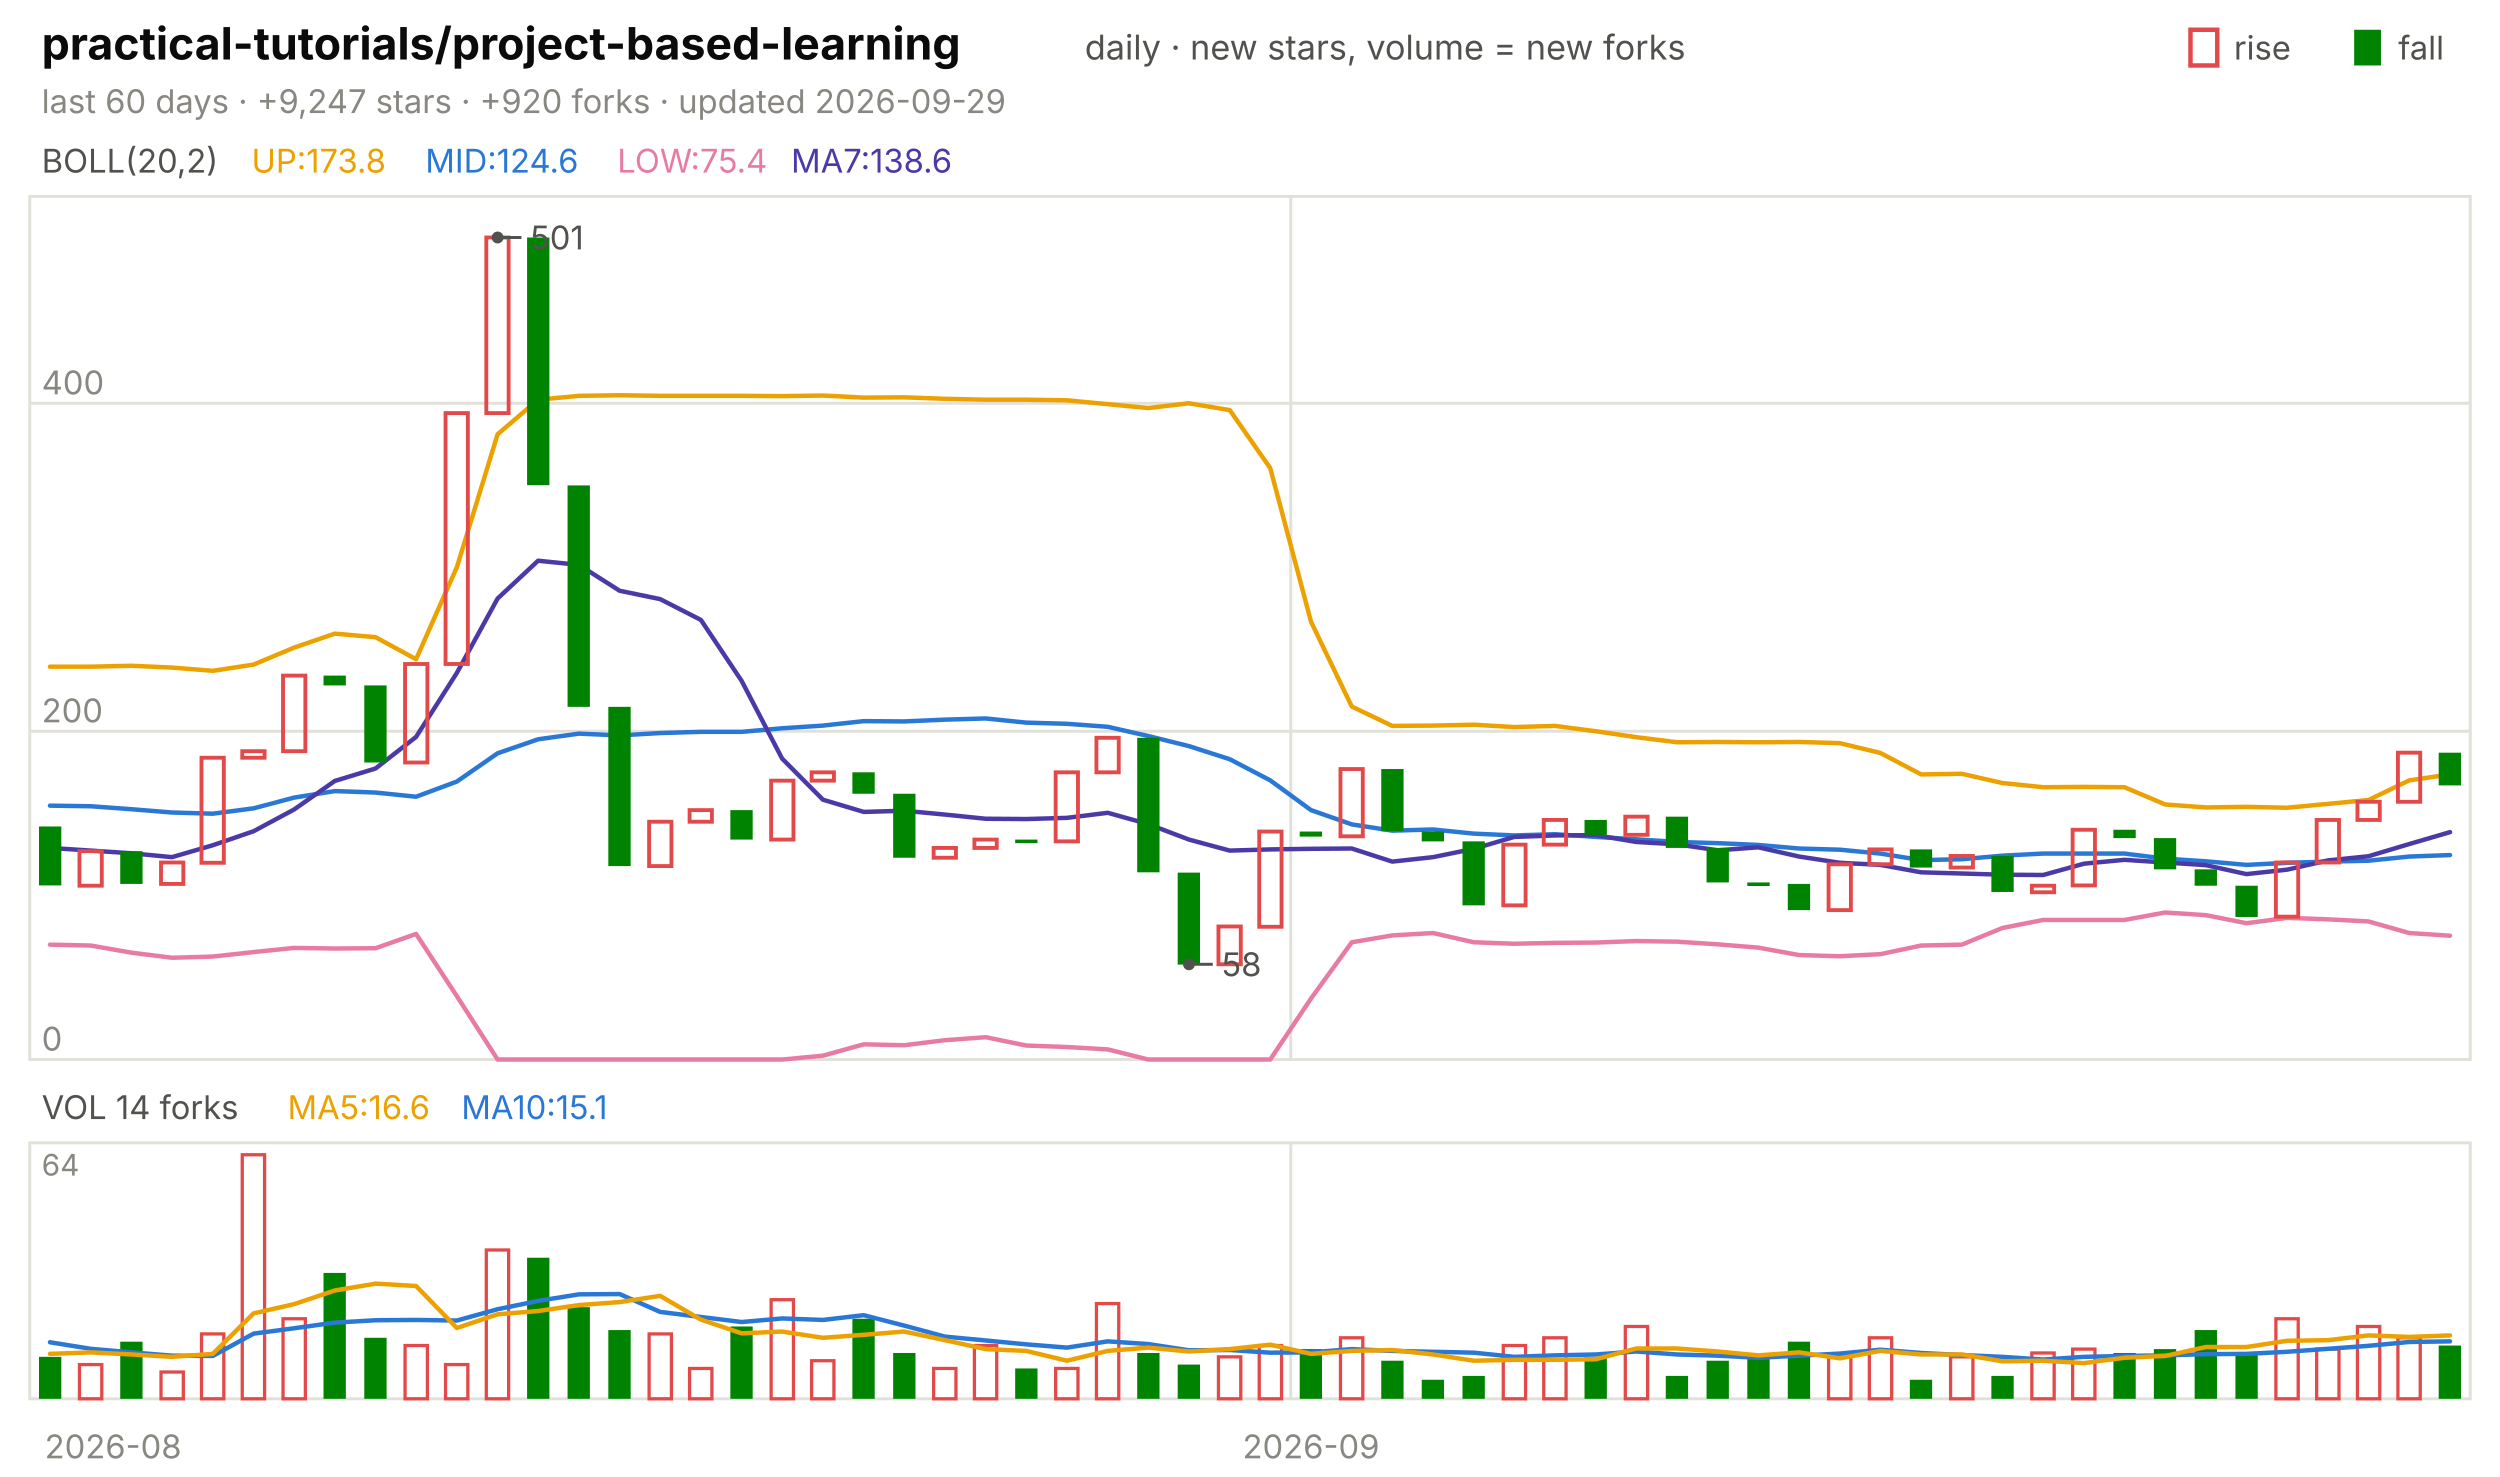
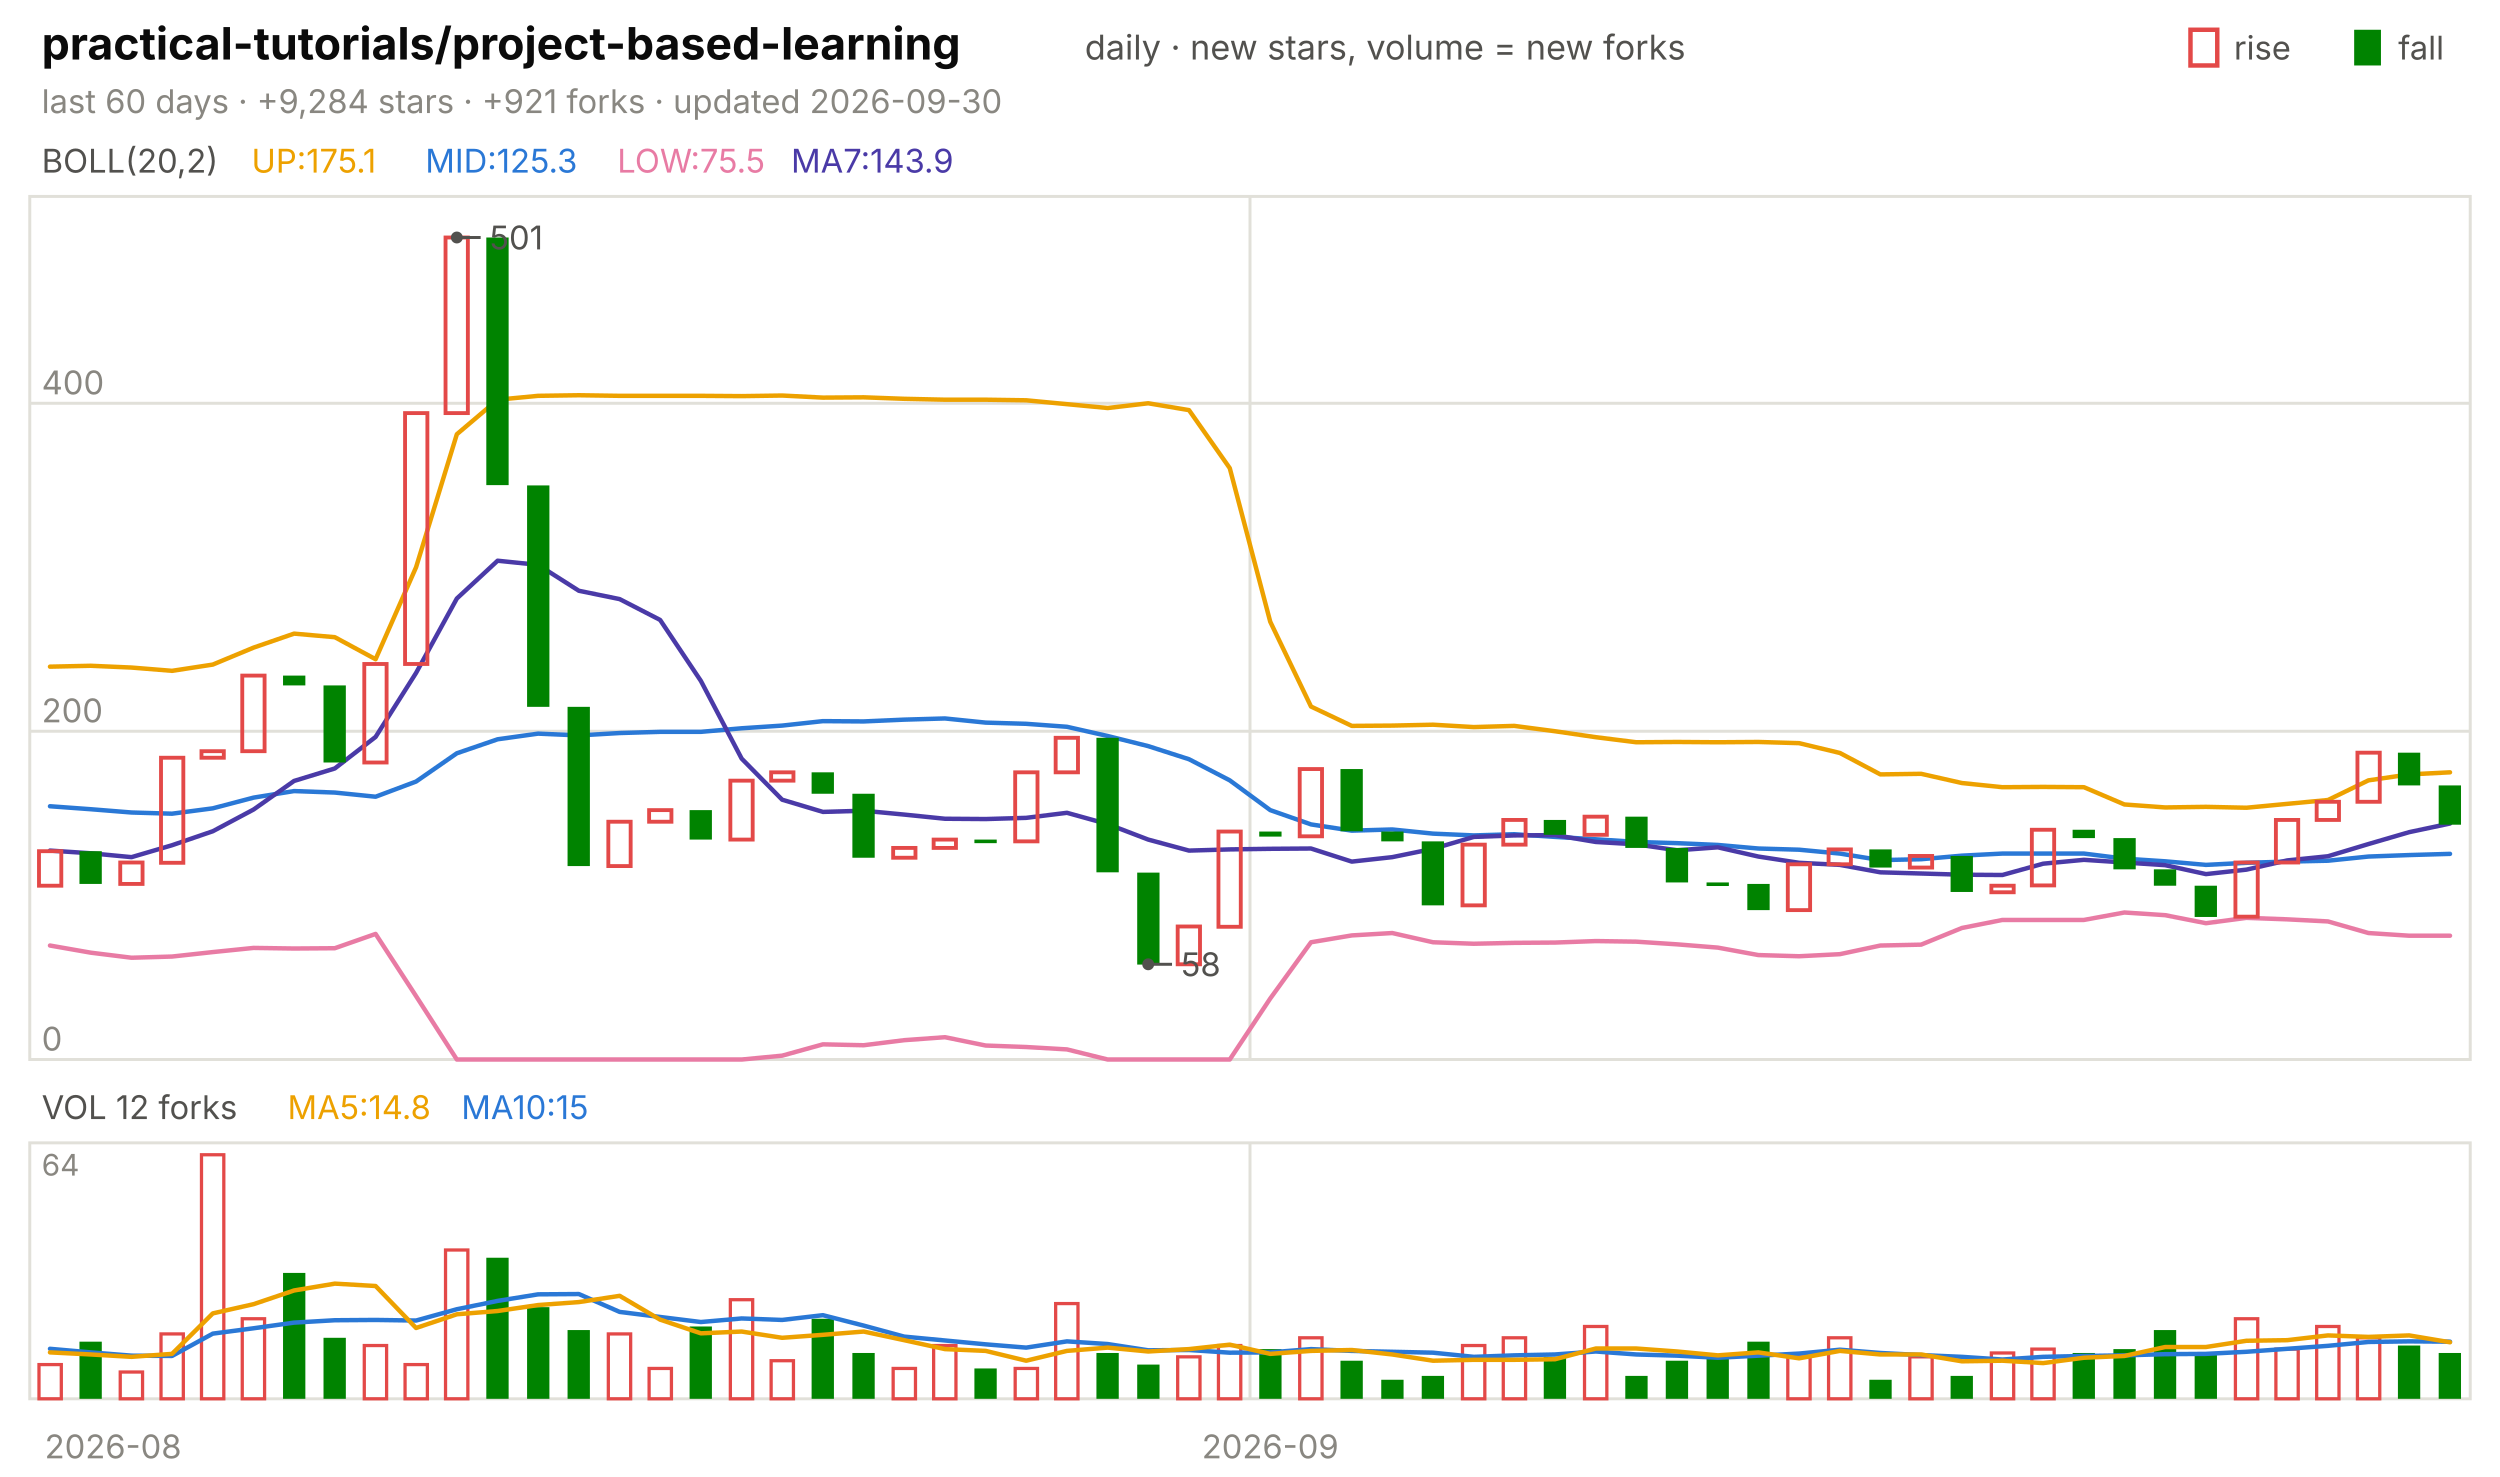
<svg xmlns="http://www.w3.org/2000/svg" viewBox="0 0 840 496" width="840" height="496" font-family="-apple-system,'Segoe UI',system-ui,sans-serif" role="img" aria-label="practical-tutorials/project-based-learning candlestick chart">
  <text x="14.0" y="20.0" font-size="15" fill="#0b0b0b" font-weight="650">practical-tutorials/project-based-learning</text>
  <text x="364.5" y="20.0" font-size="11.5" fill="#52514e">daily · new stars, volume = new forks</text>
  <text x="805.8" y="20.0" font-size="11.0" fill="#52514e">fall</text>
  <rect x="791" y="10" width="9" height="12" fill="#008300" />
  <text x="750.6" y="20.0" font-size="11.0" fill="#52514e">rise</text>
  <rect x="736" y="10" width="9" height="12" fill="none" stroke="#e34948" stroke-width="1.5" />
-   <text x="14.0" y="38.0" font-size="11.0" fill="#898781">last 60 days · +9,247 stars · +920 forks · updated 2026-09-29</text>
+   <text x="14.0" y="38.0" font-size="11.0" fill="#898781">last 60 days · +9,284 stars · +921 forks · updated 2026-09-30</text>
  <rect x="10" y="66" width="820" height="290" fill="none" stroke="#e1e0d9" />
  <rect x="10" y="384" width="820" height="86" fill="none" stroke="#e1e0d9" />
  <text x="38.0" y="490.0" font-size="11.0" fill="#898781" text-anchor="middle">2026-08</text>
-   <line x1="433.7" y1="66.0" x2="433.7" y2="356.0" stroke="#e1e0d9" stroke-width="1.0" />
-   <line x1="433.7" y1="384.0" x2="433.7" y2="470.0" stroke="#e1e0d9" stroke-width="1.0" />
-   <text x="440.5" y="490.0" font-size="11.0" fill="#898781" text-anchor="middle">2026-09</text>
+   <line x1="420.0" y1="66.0" x2="420.0" y2="356.0" stroke="#e1e0d9" stroke-width="1.0" />
+   <line x1="420.0" y1="384.0" x2="420.0" y2="470.0" stroke="#e1e0d9" stroke-width="1.0" />
+   <text x="426.8" y="490.0" font-size="11.0" fill="#898781" text-anchor="middle">2026-09</text>
  <text x="14.0" y="58.0" font-size="11.0" fill="#52514e">BOLL(20,2)</text>
-   <text x="84.5" y="58.0" font-size="11.0" fill="#eda100">UP:173.8</text>
-   <text x="142.9" y="58.0" font-size="11.0" fill="#2a78d6">MID:124.6</text>
-   <text x="207.4" y="58.0" font-size="11.0" fill="#e87ba4">LOW:75.4</text>
-   <text x="265.8" y="58.0" font-size="11.0" fill="#4a3aa7">MA7:138.6</text>
+   <text x="84.5" y="58.0" font-size="11.0" fill="#eda100">UP:175.1</text>
+   <text x="142.9" y="58.0" font-size="11.0" fill="#2a78d6">MID:125.3</text>
+   <text x="207.4" y="58.0" font-size="11.0" fill="#e87ba4">LOW:75.5</text>
+   <text x="265.8" y="58.0" font-size="11.0" fill="#4a3aa7">MA7:143.9</text>
  <line x1="10.0" y1="356.0" x2="830.0" y2="356.0" stroke="#e1e0d9" stroke-width="1.0" />
  <text x="14.0" y="353.0" font-size="11.0" fill="#898781">0</text>
  <line x1="10.0" y1="245.7" x2="830.0" y2="245.7" stroke="#e1e0d9" stroke-width="1.0" />
  <text x="14.0" y="242.7" font-size="11.0" fill="#898781">200</text>
  <line x1="10.0" y1="135.5" x2="830.0" y2="135.5" stroke="#e1e0d9" stroke-width="1.0" />
  <text x="14.0" y="132.5" font-size="11.0" fill="#898781">400</text>
-   <polyline points="16.8,224.0 30.5,224.0 44.2,223.7 57.8,224.3 71.5,225.4 85.2,223.3 98.8,217.6 112.5,212.9 126.2,214.1 139.8,221.5 153.5,190.6 167.2,145.9 180.8,134.3 194.5,133.0 208.2,132.8 221.8,133.0 235.5,133.0 249.2,133.0 262.8,133.1 276.5,132.9 290.2,133.6 303.8,133.5 317.5,134.0 331.2,134.3 344.8,134.3 358.5,134.5 372.2,135.8 385.8,137.1 399.5,135.5 413.2,137.8 426.8,157.3 440.5,208.9 454.2,237.4 467.8,243.9 481.5,243.8 495.2,243.5 508.8,244.3 522.5,243.9 536.2,245.7 549.8,247.7 563.5,249.4 577.2,249.3 590.8,249.4 604.5,249.3 618.2,249.7 631.8,253.0 645.5,260.2 659.2,260.0 672.8,263.1 686.5,264.5 700.2,264.4 713.8,264.5 727.5,270.3 741.2,271.3 754.8,271.1 768.5,271.4 782.2,270.1 795.8,268.8 809.5,262.2 823.2,260.2" fill="none" stroke="#eda100" stroke-width="1.5" stroke-linejoin="round" stroke-linecap="round" />
-   <polyline points="16.8,270.7 30.5,270.9 44.2,271.9 57.8,273.0 71.5,273.4 85.2,271.6 98.8,268.0 112.5,265.8 126.2,266.3 139.8,267.7 153.5,262.6 167.2,253.1 180.8,248.4 194.5,246.5 208.2,247.1 221.8,246.3 235.5,245.9 249.2,245.9 262.8,244.7 276.5,243.8 290.2,242.3 303.8,242.4 317.5,241.8 331.2,241.4 344.8,242.8 358.5,243.2 372.2,244.2 385.8,247.3 399.5,250.7 413.2,255.1 426.8,262.2 440.5,272.2 454.2,277.0 467.8,279.1 481.5,278.7 495.2,280.1 508.8,280.7 522.5,280.3 536.2,281.2 549.8,282.0 563.5,282.9 577.2,283.3 590.8,283.9 604.5,285.1 618.2,285.5 631.8,286.8 645.5,289.0 659.2,288.7 672.8,287.5 686.5,286.8 700.2,286.8 713.8,286.8 727.5,288.5 741.2,289.4 754.8,290.6 768.5,289.9 782.2,289.5 795.8,289.2 809.5,287.8 823.2,287.3" fill="none" stroke="#2a78d6" stroke-width="1.5" stroke-linejoin="round" stroke-linecap="round" />
-   <polyline points="16.8,317.4 30.5,317.7 44.2,320.1 57.8,321.8 71.5,321.4 85.2,319.9 98.8,318.5 112.5,318.7 126.2,318.6 139.8,313.8 153.5,334.7 167.2,356.0 180.8,356.0 194.5,356.0 208.2,356.0 221.8,356.0 235.5,356.0 249.2,356.0 262.8,356.0 276.5,354.7 290.2,350.9 303.8,351.2 317.5,349.5 331.2,348.5 344.8,351.3 358.5,351.8 372.2,352.6 385.8,356.0 399.5,356.0 413.2,356.0 426.8,356.0 440.5,335.5 454.2,316.6 467.8,314.3 481.5,313.5 495.2,316.6 508.8,317.1 522.5,316.8 536.2,316.7 549.8,316.2 563.5,316.4 577.2,317.3 590.8,318.4 604.5,320.9 618.2,321.3 631.8,320.6 645.5,317.7 659.2,317.4 672.8,311.8 686.5,309.1 700.2,309.1 713.8,309.1 727.5,306.6 741.2,307.5 754.8,310.2 768.5,308.4 782.2,308.9 795.8,309.6 809.5,313.5 823.2,314.4" fill="none" stroke="#e87ba4" stroke-width="1.5" stroke-linejoin="round" stroke-linecap="round" />
-   <polyline points="16.8,284.9 30.5,285.8 44.2,286.7 57.8,288.0 71.5,284.0 85.2,279.3 98.8,272.0 112.5,262.4 126.2,258.2 139.8,247.6 153.5,226.1 167.2,201.1 180.8,188.4 194.5,189.8 208.2,198.5 221.8,201.3 235.5,208.3 249.2,228.8 262.8,254.9 276.5,268.7 290.2,272.8 303.8,272.4 317.5,273.7 331.2,275.1 344.8,275.2 358.5,274.8 372.2,273.1 385.8,276.9 399.5,282.1 413.2,285.8 426.8,285.4 440.5,285.2 454.2,285.1 467.8,289.5 481.5,288.0 495.2,285.2 508.8,281.2 522.5,280.7 536.2,280.6 549.8,282.9 563.5,283.7 577.2,285.7 590.8,284.7 604.5,287.8 618.2,289.9 631.8,290.6 645.5,293.1 659.2,293.5 672.8,293.9 686.5,294.0 700.2,290.2 713.8,288.9 727.5,289.8 741.2,290.7 754.8,293.7 768.5,292.2 782.2,289.1 795.8,287.7 809.5,283.6 823.2,279.6" fill="none" stroke="#4a3aa7" stroke-width="1.5" stroke-linejoin="round" stroke-linecap="round" />
-   <rect x="13.1" y="277.7" width="7.5" height="19.8" fill="#008300" />
-   <rect x="26.7" y="286.0" width="7.5" height="11.6" fill="none" stroke="#e34948" stroke-width="1.3" />
-   <rect x="40.4" y="286.0" width="7.5" height="11.0" fill="#008300" />
-   <rect x="54.1" y="289.8" width="7.5" height="7.2" fill="none" stroke="#e34948" stroke-width="1.3" />
-   <rect x="67.7" y="254.6" width="7.5" height="35.3" fill="none" stroke="#e34948" stroke-width="1.3" />
-   <rect x="81.4" y="252.4" width="7.5" height="2.2" fill="none" stroke="#e34948" stroke-width="1.3" />
-   <rect x="95.1" y="227.0" width="7.5" height="25.4" fill="none" stroke="#e34948" stroke-width="1.3" />
-   <rect x="108.7" y="227.0" width="7.5" height="3.3" fill="#008300" />
-   <rect x="122.4" y="230.3" width="7.5" height="25.9" fill="#008300" />
-   <rect x="136.1" y="223.1" width="7.5" height="33.1" fill="none" stroke="#e34948" stroke-width="1.3" />
-   <rect x="149.7" y="138.8" width="7.5" height="84.3" fill="none" stroke="#e34948" stroke-width="1.3" />
-   <rect x="163.4" y="79.8" width="7.5" height="59.0" fill="none" stroke="#e34948" stroke-width="1.3" />
-   <rect x="177.1" y="79.8" width="7.5" height="83.2" fill="#008300" />
-   <rect x="190.7" y="163.1" width="7.5" height="74.4" fill="#008300" />
-   <rect x="204.4" y="237.5" width="7.5" height="53.5" fill="#008300" />
-   <rect x="218.1" y="276.1" width="7.5" height="14.9" fill="none" stroke="#e34948" stroke-width="1.3" />
-   <rect x="231.7" y="272.2" width="7.5" height="3.9" fill="none" stroke="#e34948" stroke-width="1.3" />
-   <rect x="245.4" y="272.2" width="7.5" height="9.9" fill="#008300" />
-   <rect x="259.1" y="262.3" width="7.5" height="19.8" fill="none" stroke="#e34948" stroke-width="1.3" />
-   <rect x="272.7" y="259.5" width="7.5" height="2.8" fill="none" stroke="#e34948" stroke-width="1.3" />
-   <rect x="286.4" y="259.5" width="7.5" height="7.2" fill="#008300" />
-   <rect x="300.1" y="266.7" width="7.5" height="21.5" fill="#008300" />
-   <rect x="313.7" y="284.9" width="7.5" height="3.3" fill="none" stroke="#e34948" stroke-width="1.3" />
-   <rect x="327.4" y="282.1" width="7.5" height="2.8" fill="none" stroke="#e34948" stroke-width="1.3" />
-   <rect x="341.1" y="282.1" width="7.5" height="1.2" fill="#008300" />
-   <rect x="354.7" y="259.5" width="7.5" height="23.2" fill="none" stroke="#e34948" stroke-width="1.3" />
-   <rect x="368.4" y="247.9" width="7.5" height="11.6" fill="none" stroke="#e34948" stroke-width="1.3" />
-   <rect x="382.1" y="247.9" width="7.5" height="45.2" fill="#008300" />
-   <rect x="395.7" y="293.2" width="7.5" height="30.9" fill="#008300" />
-   <rect x="409.4" y="311.3" width="7.5" height="12.7" fill="none" stroke="#e34948" stroke-width="1.3" />
-   <rect x="423.1" y="279.4" width="7.5" height="32.0" fill="none" stroke="#e34948" stroke-width="1.3" />
-   <rect x="436.7" y="279.4" width="7.5" height="1.7" fill="#008300" />
-   <rect x="450.4" y="258.4" width="7.5" height="22.6" fill="none" stroke="#e34948" stroke-width="1.3" />
-   <rect x="464.1" y="258.4" width="7.5" height="20.9" fill="#008300" />
-   <rect x="477.7" y="279.4" width="7.5" height="3.3" fill="#008300" />
-   <rect x="491.4" y="282.7" width="7.5" height="21.5" fill="#008300" />
-   <rect x="505.1" y="283.8" width="7.5" height="20.4" fill="none" stroke="#e34948" stroke-width="1.3" />
-   <rect x="518.7" y="275.5" width="7.5" height="8.3" fill="none" stroke="#e34948" stroke-width="1.3" />
-   <rect x="532.4" y="275.5" width="7.5" height="5.0" fill="#008300" />
-   <rect x="546.1" y="274.4" width="7.5" height="6.1" fill="none" stroke="#e34948" stroke-width="1.3" />
-   <rect x="559.7" y="274.4" width="7.5" height="10.5" fill="#008300" />
-   <rect x="573.4" y="284.9" width="7.5" height="11.6" fill="#008300" />
-   <rect x="587.1" y="296.5" width="7.5" height="1.2" fill="#008300" />
-   <rect x="600.7" y="297.0" width="7.5" height="8.8" fill="#008300" />
-   <rect x="614.4" y="290.4" width="7.5" height="15.4" fill="none" stroke="#e34948" stroke-width="1.3" />
-   <rect x="628.1" y="285.4" width="7.5" height="5.0" fill="none" stroke="#e34948" stroke-width="1.3" />
-   <rect x="641.7" y="285.4" width="7.5" height="6.1" fill="#008300" />
-   <rect x="655.4" y="287.6" width="7.5" height="3.9" fill="none" stroke="#e34948" stroke-width="1.3" />
-   <rect x="669.1" y="287.6" width="7.5" height="12.1" fill="#008300" />
-   <rect x="682.7" y="297.6" width="7.5" height="2.2" fill="none" stroke="#e34948" stroke-width="1.3" />
-   <rect x="696.4" y="278.8" width="7.5" height="18.7" fill="none" stroke="#e34948" stroke-width="1.3" />
-   <rect x="710.1" y="278.8" width="7.5" height="2.8" fill="#008300" />
-   <rect x="723.7" y="281.6" width="7.5" height="10.5" fill="#008300" />
-   <rect x="737.4" y="292.1" width="7.5" height="5.5" fill="#008300" />
-   <rect x="751.1" y="297.6" width="7.5" height="10.5" fill="#008300" />
-   <rect x="764.7" y="289.8" width="7.5" height="18.2" fill="none" stroke="#e34948" stroke-width="1.3" />
-   <rect x="778.4" y="275.5" width="7.5" height="14.3" fill="none" stroke="#e34948" stroke-width="1.3" />
-   <rect x="792.1" y="269.4" width="7.5" height="6.1" fill="none" stroke="#e34948" stroke-width="1.3" />
-   <rect x="805.7" y="252.9" width="7.5" height="16.5" fill="none" stroke="#e34948" stroke-width="1.3" />
-   <rect x="819.4" y="252.9" width="7.5" height="11.0" fill="#008300" />
-   <circle cx="167.2" cy="79.8" r="2" fill="#52514e" />
-   <line x1="167.2" y1="79.8" x2="175.2" y2="79.8" stroke="#52514e" stroke-width="1.0" />
-   <text x="178.2" y="83.8" font-size="11.0" fill="#52514e">501</text>
-   <circle cx="399.5" cy="324.0" r="2" fill="#52514e" />
-   <line x1="399.5" y1="324.0" x2="407.5" y2="324.0" stroke="#52514e" stroke-width="1.0" />
-   <text x="410.5" y="328.0" font-size="11.0" fill="#52514e">58</text>
-   <text x="14.0" y="376.0" font-size="11.0" fill="#52514e">VOL 14 forks</text>
-   <text x="96.6" y="376.0" font-size="11.0" fill="#eda100">MA5:16.6</text>
-   <text x="155.0" y="376.0" font-size="11.0" fill="#2a78d6">MA10:15.1</text>
+   <polyline points="16.8,224.0 30.5,223.7 44.2,224.3 57.8,225.4 71.5,223.3 85.2,217.6 98.8,212.9 112.5,214.1 126.2,221.5 139.8,190.6 153.5,145.9 167.2,134.3 180.8,133.0 194.5,132.8 208.2,133.0 221.8,133.0 235.5,133.0 249.2,133.1 262.8,132.9 276.5,133.6 290.2,133.5 303.8,134.0 317.5,134.3 331.2,134.3 344.8,134.5 358.5,135.8 372.2,137.1 385.8,135.5 399.5,137.8 413.2,157.3 426.8,208.9 440.5,237.4 454.2,243.9 467.8,243.8 481.5,243.5 495.2,244.3 508.8,243.9 522.5,245.7 536.2,247.7 549.8,249.4 563.5,249.3 577.2,249.4 590.8,249.3 604.5,249.7 618.2,253.0 631.8,260.2 645.5,260.0 659.2,263.1 672.8,264.5 686.5,264.4 700.2,264.5 713.8,270.3 727.5,271.3 741.2,271.1 754.8,271.4 768.5,270.1 782.2,268.8 795.8,262.2 809.5,260.2 823.2,259.5" fill="none" stroke="#eda100" stroke-width="1.5" stroke-linejoin="round" stroke-linecap="round" />
+   <polyline points="16.8,270.9 30.5,271.9 44.2,273.0 57.8,273.4 71.5,271.6 85.2,268.0 98.8,265.8 112.5,266.3 126.2,267.7 139.8,262.6 153.5,253.1 167.2,248.4 180.8,246.5 194.5,247.1 208.2,246.3 221.8,245.9 235.5,245.9 249.2,244.7 262.8,243.8 276.5,242.3 290.2,242.4 303.8,241.8 317.5,241.4 331.2,242.8 344.8,243.2 358.5,244.2 372.2,247.3 385.8,250.7 399.5,255.1 413.2,262.2 426.8,272.2 440.5,277.0 454.2,279.1 467.8,278.7 481.5,280.1 495.2,280.7 508.8,280.3 522.5,281.2 536.2,282.0 549.8,282.9 563.5,283.3 577.2,283.9 590.8,285.1 604.5,285.5 618.2,286.8 631.8,289.0 645.5,288.7 659.2,287.5 672.8,286.8 686.5,286.8 700.2,286.8 713.8,288.5 727.5,289.4 741.2,290.6 754.8,289.9 768.5,289.5 782.2,289.2 795.8,287.8 809.5,287.3 823.2,286.9" fill="none" stroke="#2a78d6" stroke-width="1.5" stroke-linejoin="round" stroke-linecap="round" />
+   <polyline points="16.8,317.7 30.5,320.1 44.2,321.8 57.8,321.4 71.5,319.9 85.2,318.5 98.8,318.7 112.5,318.6 126.2,313.8 139.8,334.7 153.5,356.0 167.2,356.0 180.8,356.0 194.5,356.0 208.2,356.0 221.8,356.0 235.5,356.0 249.2,356.0 262.8,354.7 276.5,350.9 290.2,351.2 303.8,349.5 317.5,348.5 331.2,351.3 344.8,351.8 358.5,352.6 372.2,356.0 385.8,356.0 399.5,356.0 413.2,356.0 426.8,335.5 440.5,316.6 454.2,314.3 467.8,313.5 481.5,316.6 495.2,317.1 508.8,316.8 522.5,316.7 536.2,316.2 549.8,316.4 563.5,317.3 577.2,318.4 590.8,320.9 604.5,321.3 618.2,320.6 631.8,317.7 645.5,317.4 659.2,311.8 672.8,309.1 686.5,309.1 700.2,309.1 713.8,306.6 727.5,307.5 741.2,310.2 754.8,308.4 768.5,308.9 782.2,309.6 795.8,313.5 809.5,314.4 823.2,314.4" fill="none" stroke="#e87ba4" stroke-width="1.5" stroke-linejoin="round" stroke-linecap="round" />
+   <polyline points="16.8,285.8 30.5,286.7 44.2,288.0 57.8,284.0 71.5,279.3 85.2,272.0 98.8,262.4 112.5,258.2 126.2,247.6 139.8,226.1 153.5,201.1 167.2,188.4 180.8,189.8 194.5,198.5 208.2,201.3 221.8,208.3 235.5,228.8 249.2,254.9 262.8,268.7 276.5,272.8 290.2,272.4 303.8,273.7 317.5,275.1 331.2,275.2 344.8,274.8 358.5,273.1 372.2,276.9 385.8,282.1 399.5,285.8 413.2,285.4 426.8,285.2 440.5,285.1 454.2,289.5 467.8,288.0 481.5,285.2 495.2,281.2 508.8,280.7 522.5,280.6 536.2,282.9 549.8,283.7 563.5,285.7 577.2,284.7 590.8,287.8 604.5,289.9 618.2,290.6 631.8,293.1 645.5,293.5 659.2,293.9 672.8,294.0 686.5,290.2 700.2,288.9 713.8,289.8 727.5,290.7 741.2,293.7 754.8,292.2 768.5,289.1 782.2,287.7 795.8,283.6 809.5,279.6 823.2,276.7" fill="none" stroke="#4a3aa7" stroke-width="1.5" stroke-linejoin="round" stroke-linecap="round" />
+   <rect x="13.1" y="286.0" width="7.5" height="11.6" fill="none" stroke="#e34948" stroke-width="1.3" />
+   <rect x="26.7" y="286.0" width="7.5" height="11.0" fill="#008300" />
+   <rect x="40.4" y="289.8" width="7.5" height="7.2" fill="none" stroke="#e34948" stroke-width="1.3" />
+   <rect x="54.1" y="254.6" width="7.5" height="35.3" fill="none" stroke="#e34948" stroke-width="1.3" />
+   <rect x="67.7" y="252.4" width="7.5" height="2.2" fill="none" stroke="#e34948" stroke-width="1.3" />
+   <rect x="81.4" y="227.0" width="7.5" height="25.4" fill="none" stroke="#e34948" stroke-width="1.3" />
+   <rect x="95.1" y="227.0" width="7.5" height="3.3" fill="#008300" />
+   <rect x="108.7" y="230.3" width="7.5" height="25.9" fill="#008300" />
+   <rect x="122.4" y="223.1" width="7.5" height="33.1" fill="none" stroke="#e34948" stroke-width="1.3" />
+   <rect x="136.1" y="138.8" width="7.5" height="84.3" fill="none" stroke="#e34948" stroke-width="1.3" />
+   <rect x="149.7" y="79.8" width="7.5" height="59.0" fill="none" stroke="#e34948" stroke-width="1.3" />
+   <rect x="163.4" y="79.8" width="7.5" height="83.2" fill="#008300" />
+   <rect x="177.1" y="163.1" width="7.5" height="74.4" fill="#008300" />
+   <rect x="190.7" y="237.5" width="7.5" height="53.5" fill="#008300" />
+   <rect x="204.4" y="276.1" width="7.5" height="14.9" fill="none" stroke="#e34948" stroke-width="1.3" />
+   <rect x="218.1" y="272.2" width="7.5" height="3.9" fill="none" stroke="#e34948" stroke-width="1.3" />
+   <rect x="231.7" y="272.2" width="7.5" height="9.9" fill="#008300" />
+   <rect x="245.4" y="262.3" width="7.5" height="19.8" fill="none" stroke="#e34948" stroke-width="1.3" />
+   <rect x="259.1" y="259.5" width="7.5" height="2.8" fill="none" stroke="#e34948" stroke-width="1.3" />
+   <rect x="272.7" y="259.5" width="7.5" height="7.2" fill="#008300" />
+   <rect x="286.4" y="266.7" width="7.5" height="21.5" fill="#008300" />
+   <rect x="300.1" y="284.9" width="7.5" height="3.3" fill="none" stroke="#e34948" stroke-width="1.3" />
+   <rect x="313.7" y="282.1" width="7.5" height="2.8" fill="none" stroke="#e34948" stroke-width="1.3" />
+   <rect x="327.4" y="282.1" width="7.5" height="1.2" fill="#008300" />
+   <rect x="341.1" y="259.5" width="7.5" height="23.2" fill="none" stroke="#e34948" stroke-width="1.3" />
+   <rect x="354.7" y="247.9" width="7.5" height="11.6" fill="none" stroke="#e34948" stroke-width="1.3" />
+   <rect x="368.4" y="247.9" width="7.5" height="45.2" fill="#008300" />
+   <rect x="382.1" y="293.2" width="7.5" height="30.9" fill="#008300" />
+   <rect x="395.7" y="311.3" width="7.5" height="12.7" fill="none" stroke="#e34948" stroke-width="1.3" />
+   <rect x="409.4" y="279.4" width="7.5" height="32.0" fill="none" stroke="#e34948" stroke-width="1.3" />
+   <rect x="423.1" y="279.4" width="7.5" height="1.7" fill="#008300" />
+   <rect x="436.7" y="258.4" width="7.5" height="22.6" fill="none" stroke="#e34948" stroke-width="1.3" />
+   <rect x="450.4" y="258.4" width="7.5" height="20.9" fill="#008300" />
+   <rect x="464.1" y="279.4" width="7.5" height="3.3" fill="#008300" />
+   <rect x="477.7" y="282.7" width="7.5" height="21.5" fill="#008300" />
+   <rect x="491.4" y="283.8" width="7.5" height="20.4" fill="none" stroke="#e34948" stroke-width="1.3" />
+   <rect x="505.1" y="275.5" width="7.5" height="8.3" fill="none" stroke="#e34948" stroke-width="1.3" />
+   <rect x="518.7" y="275.5" width="7.5" height="5.0" fill="#008300" />
+   <rect x="532.4" y="274.4" width="7.5" height="6.1" fill="none" stroke="#e34948" stroke-width="1.3" />
+   <rect x="546.1" y="274.4" width="7.5" height="10.5" fill="#008300" />
+   <rect x="559.7" y="284.9" width="7.5" height="11.6" fill="#008300" />
+   <rect x="573.4" y="296.5" width="7.5" height="1.2" fill="#008300" />
+   <rect x="587.1" y="297.0" width="7.5" height="8.8" fill="#008300" />
+   <rect x="600.7" y="290.4" width="7.5" height="15.4" fill="none" stroke="#e34948" stroke-width="1.3" />
+   <rect x="614.4" y="285.4" width="7.5" height="5.0" fill="none" stroke="#e34948" stroke-width="1.3" />
+   <rect x="628.1" y="285.4" width="7.5" height="6.1" fill="#008300" />
+   <rect x="641.7" y="287.6" width="7.5" height="3.9" fill="none" stroke="#e34948" stroke-width="1.3" />
+   <rect x="655.4" y="287.6" width="7.5" height="12.1" fill="#008300" />
+   <rect x="669.1" y="297.6" width="7.5" height="2.2" fill="none" stroke="#e34948" stroke-width="1.3" />
+   <rect x="682.7" y="278.8" width="7.5" height="18.7" fill="none" stroke="#e34948" stroke-width="1.3" />
+   <rect x="696.4" y="278.8" width="7.5" height="2.8" fill="#008300" />
+   <rect x="710.1" y="281.6" width="7.5" height="10.5" fill="#008300" />
+   <rect x="723.7" y="292.1" width="7.5" height="5.5" fill="#008300" />
+   <rect x="737.4" y="297.6" width="7.5" height="10.5" fill="#008300" />
+   <rect x="751.1" y="289.8" width="7.5" height="18.2" fill="none" stroke="#e34948" stroke-width="1.3" />
+   <rect x="764.7" y="275.5" width="7.5" height="14.3" fill="none" stroke="#e34948" stroke-width="1.3" />
+   <rect x="778.4" y="269.4" width="7.5" height="6.1" fill="none" stroke="#e34948" stroke-width="1.3" />
+   <rect x="792.1" y="252.9" width="7.5" height="16.5" fill="none" stroke="#e34948" stroke-width="1.3" />
+   <rect x="805.7" y="252.9" width="7.5" height="11.0" fill="#008300" />
+   <rect x="819.4" y="263.9" width="7.5" height="13.2" fill="#008300" />
+   <circle cx="153.5" cy="79.8" r="2" fill="#52514e" />
+   <line x1="153.5" y1="79.8" x2="161.5" y2="79.8" stroke="#52514e" stroke-width="1.0" />
+   <text x="164.5" y="83.8" font-size="11.0" fill="#52514e">501</text>
+   <circle cx="385.8" cy="324.0" r="2" fill="#52514e" />
+   <line x1="385.8" y1="324.0" x2="393.8" y2="324.0" stroke="#52514e" stroke-width="1.0" />
+   <text x="396.8" y="328.0" font-size="11.0" fill="#52514e">58</text>
+   <text x="14.0" y="376.0" font-size="11.0" fill="#52514e">VOL 12 forks</text>
+   <text x="96.6" y="376.0" font-size="11.0" fill="#eda100">MA5:14.8</text>
+   <text x="155.0" y="376.0" font-size="11.0" fill="#2a78d6">MA10:15</text>
  <text x="14.0" y="395.0" font-size="10" fill="#898781">64</text>
-   <rect x="13.1" y="455.9" width="7.5" height="14.1" fill="#008300" />
-   <rect x="26.7" y="458.5" width="7.5" height="11.5" fill="none" stroke="#e34948" stroke-width="1.1" />
-   <rect x="40.4" y="450.8" width="7.5" height="19.2" fill="#008300" />
-   <rect x="54.1" y="461.0" width="7.5" height="9.0" fill="none" stroke="#e34948" stroke-width="1.1" />
-   <rect x="67.7" y="448.2" width="7.5" height="21.8" fill="none" stroke="#e34948" stroke-width="1.1" />
-   <rect x="81.4" y="388.0" width="7.5" height="82.0" fill="none" stroke="#e34948" stroke-width="1.1" />
-   <rect x="95.1" y="443.1" width="7.5" height="26.9" fill="none" stroke="#e34948" stroke-width="1.1" />
-   <rect x="108.7" y="427.7" width="7.5" height="42.3" fill="#008300" />
-   <rect x="122.4" y="449.5" width="7.5" height="20.5" fill="#008300" />
-   <rect x="136.1" y="452.1" width="7.5" height="17.9" fill="none" stroke="#e34948" stroke-width="1.1" />
-   <rect x="149.7" y="458.5" width="7.5" height="11.5" fill="none" stroke="#e34948" stroke-width="1.1" />
-   <rect x="163.4" y="420.0" width="7.5" height="50.0" fill="none" stroke="#e34948" stroke-width="1.1" />
-   <rect x="177.1" y="422.6" width="7.5" height="47.4" fill="#008300" />
-   <rect x="190.7" y="439.2" width="7.5" height="30.8" fill="#008300" />
-   <rect x="204.4" y="446.9" width="7.5" height="23.1" fill="#008300" />
-   <rect x="218.1" y="448.2" width="7.5" height="21.8" fill="none" stroke="#e34948" stroke-width="1.1" />
-   <rect x="231.7" y="459.8" width="7.5" height="10.2" fill="none" stroke="#e34948" stroke-width="1.1" />
-   <rect x="245.4" y="445.7" width="7.5" height="24.3" fill="#008300" />
-   <rect x="259.1" y="436.7" width="7.5" height="33.3" fill="none" stroke="#e34948" stroke-width="1.1" />
-   <rect x="272.7" y="457.2" width="7.5" height="12.8" fill="none" stroke="#e34948" stroke-width="1.1" />
-   <rect x="286.4" y="443.1" width="7.5" height="26.9" fill="#008300" />
-   <rect x="300.1" y="454.6" width="7.5" height="15.4" fill="#008300" />
-   <rect x="313.7" y="459.8" width="7.5" height="10.2" fill="none" stroke="#e34948" stroke-width="1.1" />
-   <rect x="327.4" y="452.1" width="7.5" height="17.9" fill="none" stroke="#e34948" stroke-width="1.1" />
-   <rect x="341.1" y="459.8" width="7.5" height="10.2" fill="#008300" />
-   <rect x="354.7" y="459.8" width="7.5" height="10.2" fill="none" stroke="#e34948" stroke-width="1.1" />
-   <rect x="368.4" y="438.0" width="7.5" height="32.0" fill="none" stroke="#e34948" stroke-width="1.1" />
-   <rect x="382.1" y="454.6" width="7.5" height="15.4" fill="#008300" />
-   <rect x="395.7" y="458.5" width="7.5" height="11.5" fill="#008300" />
-   <rect x="409.4" y="455.9" width="7.5" height="14.1" fill="none" stroke="#e34948" stroke-width="1.1" />
-   <rect x="423.1" y="452.1" width="7.5" height="17.9" fill="none" stroke="#e34948" stroke-width="1.1" />
-   <rect x="436.7" y="453.3" width="7.5" height="16.7" fill="#008300" />
-   <rect x="450.4" y="449.5" width="7.5" height="20.5" fill="none" stroke="#e34948" stroke-width="1.1" />
-   <rect x="464.1" y="457.2" width="7.5" height="12.8" fill="#008300" />
-   <rect x="477.7" y="463.6" width="7.5" height="6.4" fill="#008300" />
-   <rect x="491.4" y="462.3" width="7.5" height="7.7" fill="#008300" />
-   <rect x="505.1" y="452.1" width="7.5" height="17.9" fill="none" stroke="#e34948" stroke-width="1.1" />
-   <rect x="518.7" y="449.5" width="7.5" height="20.5" fill="none" stroke="#e34948" stroke-width="1.1" />
-   <rect x="532.4" y="455.9" width="7.5" height="14.1" fill="#008300" />
-   <rect x="546.1" y="445.7" width="7.5" height="24.3" fill="none" stroke="#e34948" stroke-width="1.1" />
-   <rect x="559.7" y="462.3" width="7.5" height="7.7" fill="#008300" />
-   <rect x="573.4" y="457.2" width="7.5" height="12.8" fill="#008300" />
-   <rect x="587.1" y="455.9" width="7.5" height="14.1" fill="#008300" />
-   <rect x="600.7" y="450.8" width="7.5" height="19.2" fill="#008300" />
-   <rect x="614.4" y="455.9" width="7.5" height="14.1" fill="none" stroke="#e34948" stroke-width="1.1" />
-   <rect x="628.1" y="449.5" width="7.5" height="20.5" fill="none" stroke="#e34948" stroke-width="1.1" />
-   <rect x="641.7" y="463.6" width="7.5" height="6.4" fill="#008300" />
-   <rect x="655.4" y="455.9" width="7.5" height="14.1" fill="none" stroke="#e34948" stroke-width="1.1" />
-   <rect x="669.1" y="462.3" width="7.5" height="7.7" fill="#008300" />
-   <rect x="682.7" y="454.6" width="7.5" height="15.4" fill="none" stroke="#e34948" stroke-width="1.1" />
-   <rect x="696.4" y="453.3" width="7.5" height="16.7" fill="none" stroke="#e34948" stroke-width="1.1" />
-   <rect x="710.1" y="454.6" width="7.5" height="15.4" fill="#008300" />
-   <rect x="723.7" y="453.3" width="7.5" height="16.7" fill="#008300" />
-   <rect x="737.4" y="446.9" width="7.5" height="23.1" fill="#008300" />
-   <rect x="751.1" y="454.6" width="7.5" height="15.4" fill="#008300" />
-   <rect x="764.7" y="443.1" width="7.5" height="26.9" fill="none" stroke="#e34948" stroke-width="1.1" />
-   <rect x="778.4" y="453.3" width="7.5" height="16.7" fill="none" stroke="#e34948" stroke-width="1.1" />
-   <rect x="792.1" y="445.7" width="7.5" height="24.3" fill="none" stroke="#e34948" stroke-width="1.1" />
-   <rect x="805.7" y="449.5" width="7.5" height="20.5" fill="none" stroke="#e34948" stroke-width="1.1" />
-   <rect x="819.4" y="452.1" width="7.5" height="17.9" fill="#008300" />
-   <polyline points="16.8,451.0 30.5,453.2 44.2,454.4 57.8,455.5 71.5,455.6 85.2,448.1 98.8,446.3 112.5,444.4 126.2,443.6 139.8,443.5 153.5,443.7 167.2,439.9 180.8,437.1 194.5,434.9 208.2,434.8 221.8,440.8 235.5,442.5 249.2,444.2 262.8,443.0 276.5,443.5 290.2,441.9 303.8,445.4 317.5,449.1 331.2,450.4 344.8,451.7 358.5,452.8 372.2,450.7 385.8,451.6 399.5,453.7 413.2,453.6 426.8,454.5 440.5,454.4 454.2,453.3 467.8,453.9 481.5,454.2 495.2,454.5 508.8,455.9 522.5,455.4 536.2,455.1 549.8,454.1 563.5,455.1 577.2,455.5 590.8,456.2 604.5,455.5 618.2,454.8 631.8,453.5 645.5,454.6 659.2,455.3 672.8,455.9 686.5,456.8 700.2,455.9 713.8,455.6 727.5,455.4 741.2,455.0 754.8,454.9 768.5,454.2 782.2,453.2 795.8,452.2 809.5,450.9 823.2,450.7" fill="none" stroke="#2a78d6" stroke-width="1.5" stroke-linejoin="round" stroke-linecap="round" />
-   <polyline points="16.8,454.9 30.5,454.4 44.2,455.1 57.8,455.9 71.5,454.9 85.2,441.3 98.8,438.2 112.5,433.6 126.2,431.3 139.8,432.1 153.5,446.2 167.2,441.6 180.8,440.5 194.5,438.5 208.2,437.5 221.8,435.4 235.5,443.4 249.2,448.0 262.8,447.4 276.5,449.5 290.2,448.5 303.8,447.4 317.5,450.3 331.2,453.3 344.8,453.9 358.5,457.2 372.2,453.9 385.8,452.8 399.5,454.1 413.2,453.3 426.8,451.8 440.5,454.9 454.2,453.9 467.8,453.6 481.5,455.1 495.2,457.2 508.8,456.9 522.5,456.9 536.2,456.7 549.8,453.1 563.5,453.1 577.2,454.1 590.8,455.4 604.5,454.4 618.2,456.4 631.8,453.9 645.5,455.1 659.2,455.1 672.8,457.4 686.5,457.2 700.2,458.0 713.8,456.2 727.5,455.6 741.2,452.6 754.8,452.6 768.5,450.5 782.2,450.3 795.8,448.7 809.5,449.2 823.2,448.7" fill="none" stroke="#eda100" stroke-width="1.5" stroke-linejoin="round" stroke-linecap="round" />
+   <rect x="13.1" y="458.5" width="7.5" height="11.5" fill="none" stroke="#e34948" stroke-width="1.1" />
+   <rect x="26.7" y="450.8" width="7.5" height="19.2" fill="#008300" />
+   <rect x="40.4" y="461.0" width="7.5" height="9.0" fill="none" stroke="#e34948" stroke-width="1.1" />
+   <rect x="54.1" y="448.2" width="7.5" height="21.8" fill="none" stroke="#e34948" stroke-width="1.1" />
+   <rect x="67.7" y="388.0" width="7.5" height="82.0" fill="none" stroke="#e34948" stroke-width="1.1" />
+   <rect x="81.4" y="443.1" width="7.5" height="26.9" fill="none" stroke="#e34948" stroke-width="1.1" />
+   <rect x="95.1" y="427.7" width="7.5" height="42.3" fill="#008300" />
+   <rect x="108.7" y="449.5" width="7.5" height="20.5" fill="#008300" />
+   <rect x="122.4" y="452.1" width="7.5" height="17.9" fill="none" stroke="#e34948" stroke-width="1.1" />
+   <rect x="136.1" y="458.5" width="7.5" height="11.5" fill="none" stroke="#e34948" stroke-width="1.1" />
+   <rect x="149.7" y="420.0" width="7.5" height="50.0" fill="none" stroke="#e34948" stroke-width="1.1" />
+   <rect x="163.4" y="422.6" width="7.5" height="47.4" fill="#008300" />
+   <rect x="177.1" y="439.2" width="7.5" height="30.8" fill="#008300" />
+   <rect x="190.7" y="446.9" width="7.5" height="23.1" fill="#008300" />
+   <rect x="204.4" y="448.2" width="7.5" height="21.8" fill="none" stroke="#e34948" stroke-width="1.1" />
+   <rect x="218.1" y="459.8" width="7.5" height="10.2" fill="none" stroke="#e34948" stroke-width="1.1" />
+   <rect x="231.7" y="445.7" width="7.5" height="24.3" fill="#008300" />
+   <rect x="245.4" y="436.7" width="7.5" height="33.3" fill="none" stroke="#e34948" stroke-width="1.1" />
+   <rect x="259.1" y="457.2" width="7.5" height="12.8" fill="none" stroke="#e34948" stroke-width="1.1" />
+   <rect x="272.7" y="443.1" width="7.5" height="26.9" fill="#008300" />
+   <rect x="286.4" y="454.6" width="7.5" height="15.4" fill="#008300" />
+   <rect x="300.1" y="459.8" width="7.5" height="10.2" fill="none" stroke="#e34948" stroke-width="1.1" />
+   <rect x="313.7" y="452.1" width="7.5" height="17.9" fill="none" stroke="#e34948" stroke-width="1.1" />
+   <rect x="327.4" y="459.8" width="7.5" height="10.2" fill="#008300" />
+   <rect x="341.1" y="459.8" width="7.5" height="10.2" fill="none" stroke="#e34948" stroke-width="1.1" />
+   <rect x="354.7" y="438.0" width="7.5" height="32.0" fill="none" stroke="#e34948" stroke-width="1.1" />
+   <rect x="368.4" y="454.6" width="7.5" height="15.4" fill="#008300" />
+   <rect x="382.1" y="458.5" width="7.5" height="11.5" fill="#008300" />
+   <rect x="395.7" y="455.9" width="7.5" height="14.1" fill="none" stroke="#e34948" stroke-width="1.1" />
+   <rect x="409.4" y="452.1" width="7.5" height="17.9" fill="none" stroke="#e34948" stroke-width="1.1" />
+   <rect x="423.1" y="453.3" width="7.5" height="16.7" fill="#008300" />
+   <rect x="436.7" y="449.5" width="7.5" height="20.5" fill="none" stroke="#e34948" stroke-width="1.1" />
+   <rect x="450.4" y="457.2" width="7.5" height="12.8" fill="#008300" />
+   <rect x="464.1" y="463.6" width="7.5" height="6.4" fill="#008300" />
+   <rect x="477.7" y="462.3" width="7.5" height="7.7" fill="#008300" />
+   <rect x="491.4" y="452.1" width="7.5" height="17.9" fill="none" stroke="#e34948" stroke-width="1.1" />
+   <rect x="505.1" y="449.5" width="7.5" height="20.5" fill="none" stroke="#e34948" stroke-width="1.1" />
+   <rect x="518.7" y="455.9" width="7.5" height="14.1" fill="#008300" />
+   <rect x="532.4" y="445.7" width="7.5" height="24.3" fill="none" stroke="#e34948" stroke-width="1.1" />
+   <rect x="546.1" y="462.3" width="7.5" height="7.7" fill="#008300" />
+   <rect x="559.7" y="457.2" width="7.5" height="12.8" fill="#008300" />
+   <rect x="573.4" y="455.9" width="7.5" height="14.1" fill="#008300" />
+   <rect x="587.1" y="450.8" width="7.5" height="19.2" fill="#008300" />
+   <rect x="600.7" y="455.9" width="7.5" height="14.1" fill="none" stroke="#e34948" stroke-width="1.1" />
+   <rect x="614.4" y="449.5" width="7.5" height="20.5" fill="none" stroke="#e34948" stroke-width="1.1" />
+   <rect x="628.1" y="463.6" width="7.5" height="6.4" fill="#008300" />
+   <rect x="641.7" y="455.9" width="7.5" height="14.1" fill="none" stroke="#e34948" stroke-width="1.1" />
+   <rect x="655.4" y="462.3" width="7.5" height="7.7" fill="#008300" />
+   <rect x="669.1" y="454.6" width="7.5" height="15.4" fill="none" stroke="#e34948" stroke-width="1.1" />
+   <rect x="682.7" y="453.3" width="7.5" height="16.7" fill="none" stroke="#e34948" stroke-width="1.1" />
+   <rect x="696.4" y="454.6" width="7.5" height="15.4" fill="#008300" />
+   <rect x="710.1" y="453.3" width="7.5" height="16.7" fill="#008300" />
+   <rect x="723.7" y="446.9" width="7.5" height="23.1" fill="#008300" />
+   <rect x="737.4" y="454.6" width="7.5" height="15.4" fill="#008300" />
+   <rect x="751.1" y="443.1" width="7.5" height="26.9" fill="none" stroke="#e34948" stroke-width="1.1" />
+   <rect x="764.7" y="453.3" width="7.5" height="16.7" fill="none" stroke="#e34948" stroke-width="1.1" />
+   <rect x="778.4" y="445.7" width="7.5" height="24.3" fill="none" stroke="#e34948" stroke-width="1.1" />
+   <rect x="792.1" y="449.5" width="7.5" height="20.5" fill="none" stroke="#e34948" stroke-width="1.1" />
+   <rect x="805.7" y="452.1" width="7.5" height="17.9" fill="#008300" />
+   <rect x="819.4" y="454.6" width="7.5" height="15.4" fill="#008300" />
+   <polyline points="16.8,453.2 30.5,454.4 44.2,455.5 57.8,455.6 71.5,448.1 85.2,446.3 98.8,444.4 112.5,443.6 126.2,443.5 139.8,443.7 153.5,439.9 167.2,437.1 180.8,434.9 194.5,434.8 208.2,440.8 221.8,442.5 235.5,444.2 249.2,443.0 262.8,443.5 276.5,441.9 290.2,445.4 303.8,449.1 317.5,450.4 331.2,451.7 344.8,452.8 358.5,450.7 372.2,451.6 385.8,453.7 399.5,453.6 413.2,454.5 426.8,454.4 440.5,453.3 454.2,453.9 467.8,454.2 481.5,454.5 495.2,455.9 508.8,455.4 522.5,455.1 536.2,454.1 549.8,455.1 563.5,455.5 577.2,456.2 590.8,455.5 604.5,454.8 618.2,453.5 631.8,454.6 645.5,455.3 659.2,455.9 672.8,456.8 686.5,455.9 700.2,455.6 713.8,455.4 727.5,455.0 741.2,454.9 754.8,454.2 768.5,453.2 782.2,452.2 795.8,450.9 809.5,450.7 823.2,450.8" fill="none" stroke="#2a78d6" stroke-width="1.5" stroke-linejoin="round" stroke-linecap="round" />
+   <polyline points="16.8,454.4 30.5,455.1 44.2,455.9 57.8,454.9 71.5,441.3 85.2,438.2 98.8,433.6 112.5,431.3 126.2,432.1 139.8,446.2 153.5,441.6 167.2,440.5 180.8,438.5 194.5,437.5 208.2,435.4 221.8,443.4 235.5,448.0 249.2,447.4 262.8,449.5 276.5,448.5 290.2,447.4 303.8,450.3 317.5,453.3 331.2,453.9 344.8,457.2 358.5,453.9 372.2,452.8 385.8,454.1 399.5,453.3 413.2,451.8 426.8,454.9 440.5,453.9 454.2,453.6 467.8,455.1 481.5,457.2 495.2,456.9 508.8,456.9 522.5,456.7 536.2,453.1 549.8,453.1 563.5,454.1 577.2,455.4 590.8,454.4 604.5,456.4 618.2,453.9 631.8,455.1 645.5,455.1 659.2,457.4 672.8,457.2 686.5,458.0 700.2,456.2 713.8,455.6 727.5,452.6 741.2,452.6 754.8,450.5 768.5,450.3 782.2,448.7 795.8,449.2 809.5,448.7 823.2,451.0" fill="none" stroke="#eda100" stroke-width="1.5" stroke-linejoin="round" stroke-linecap="round" />
</svg>
